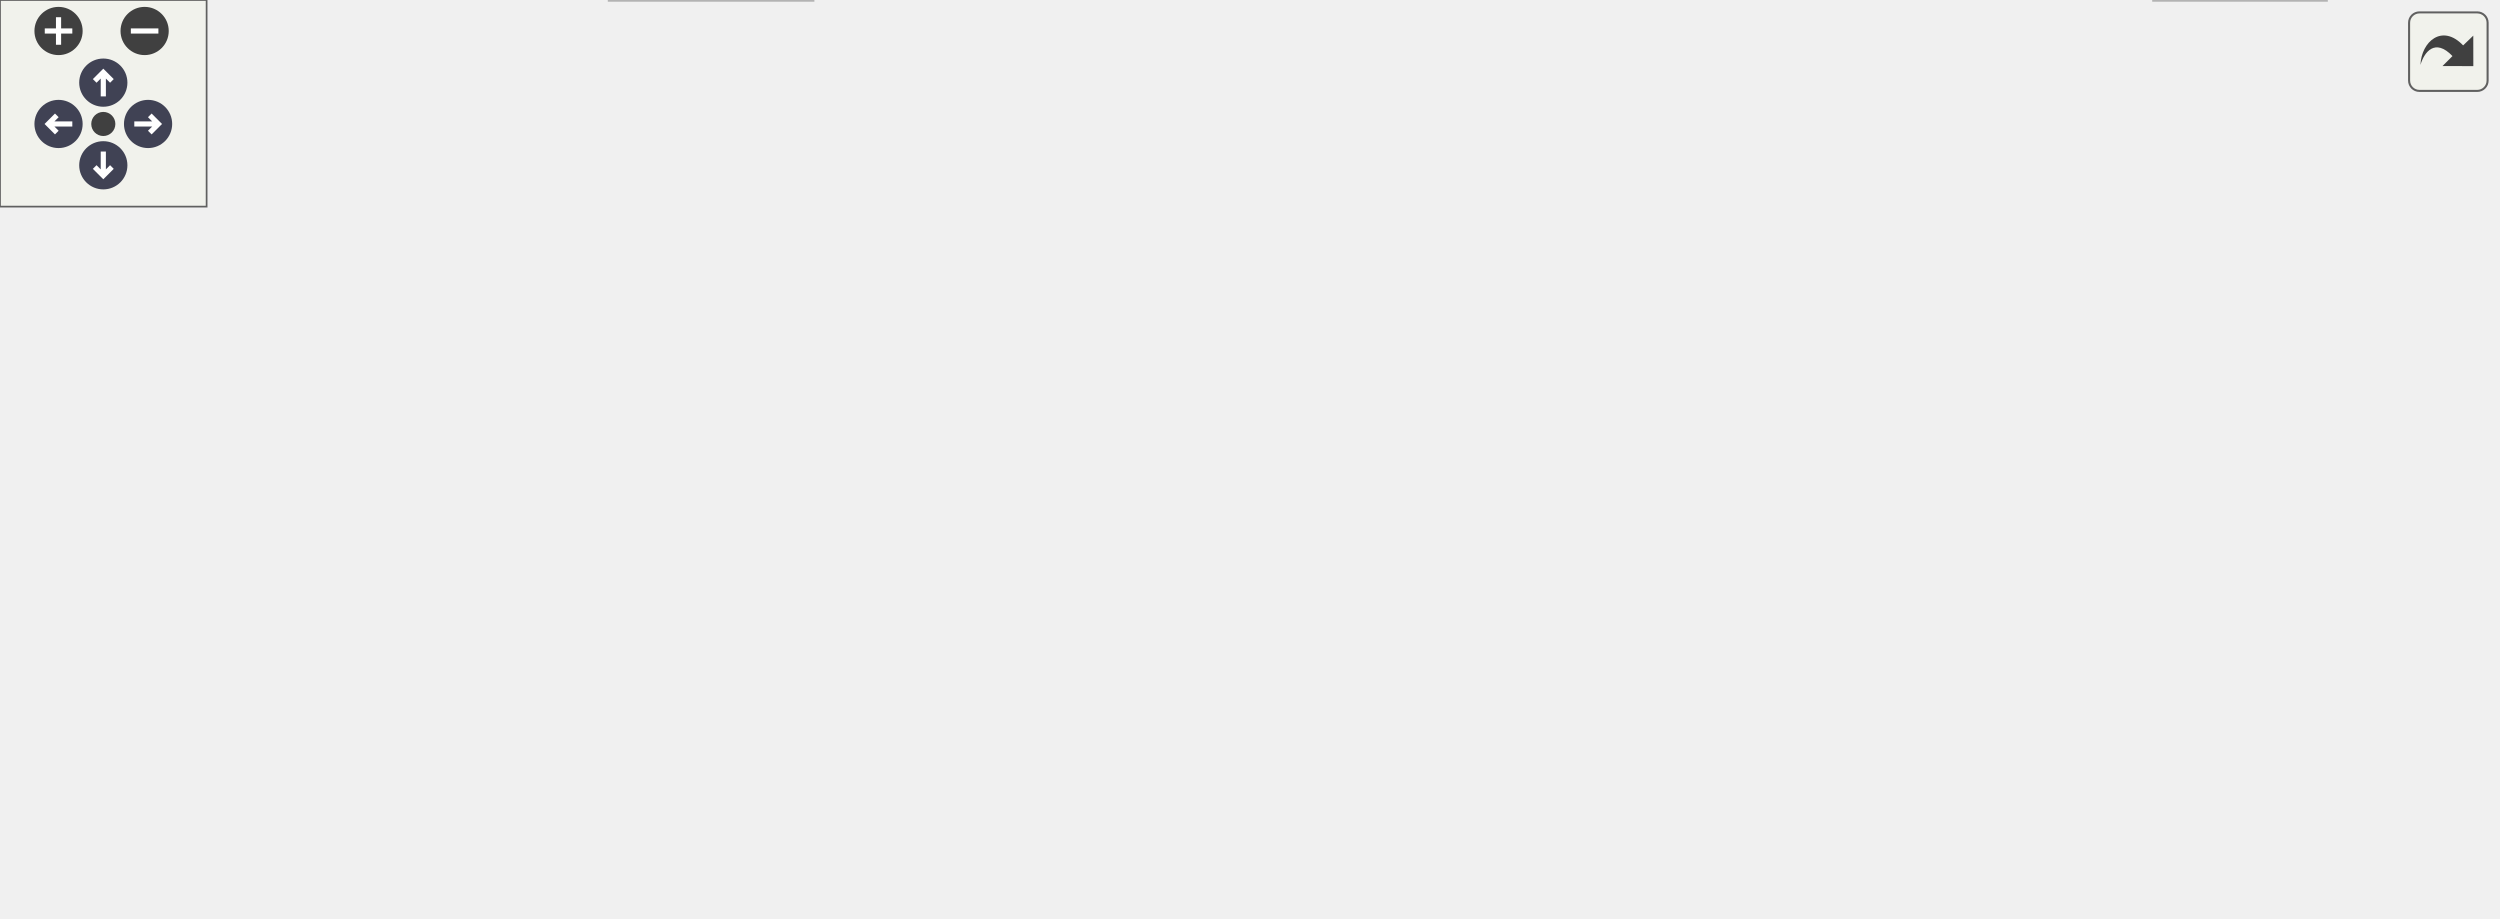
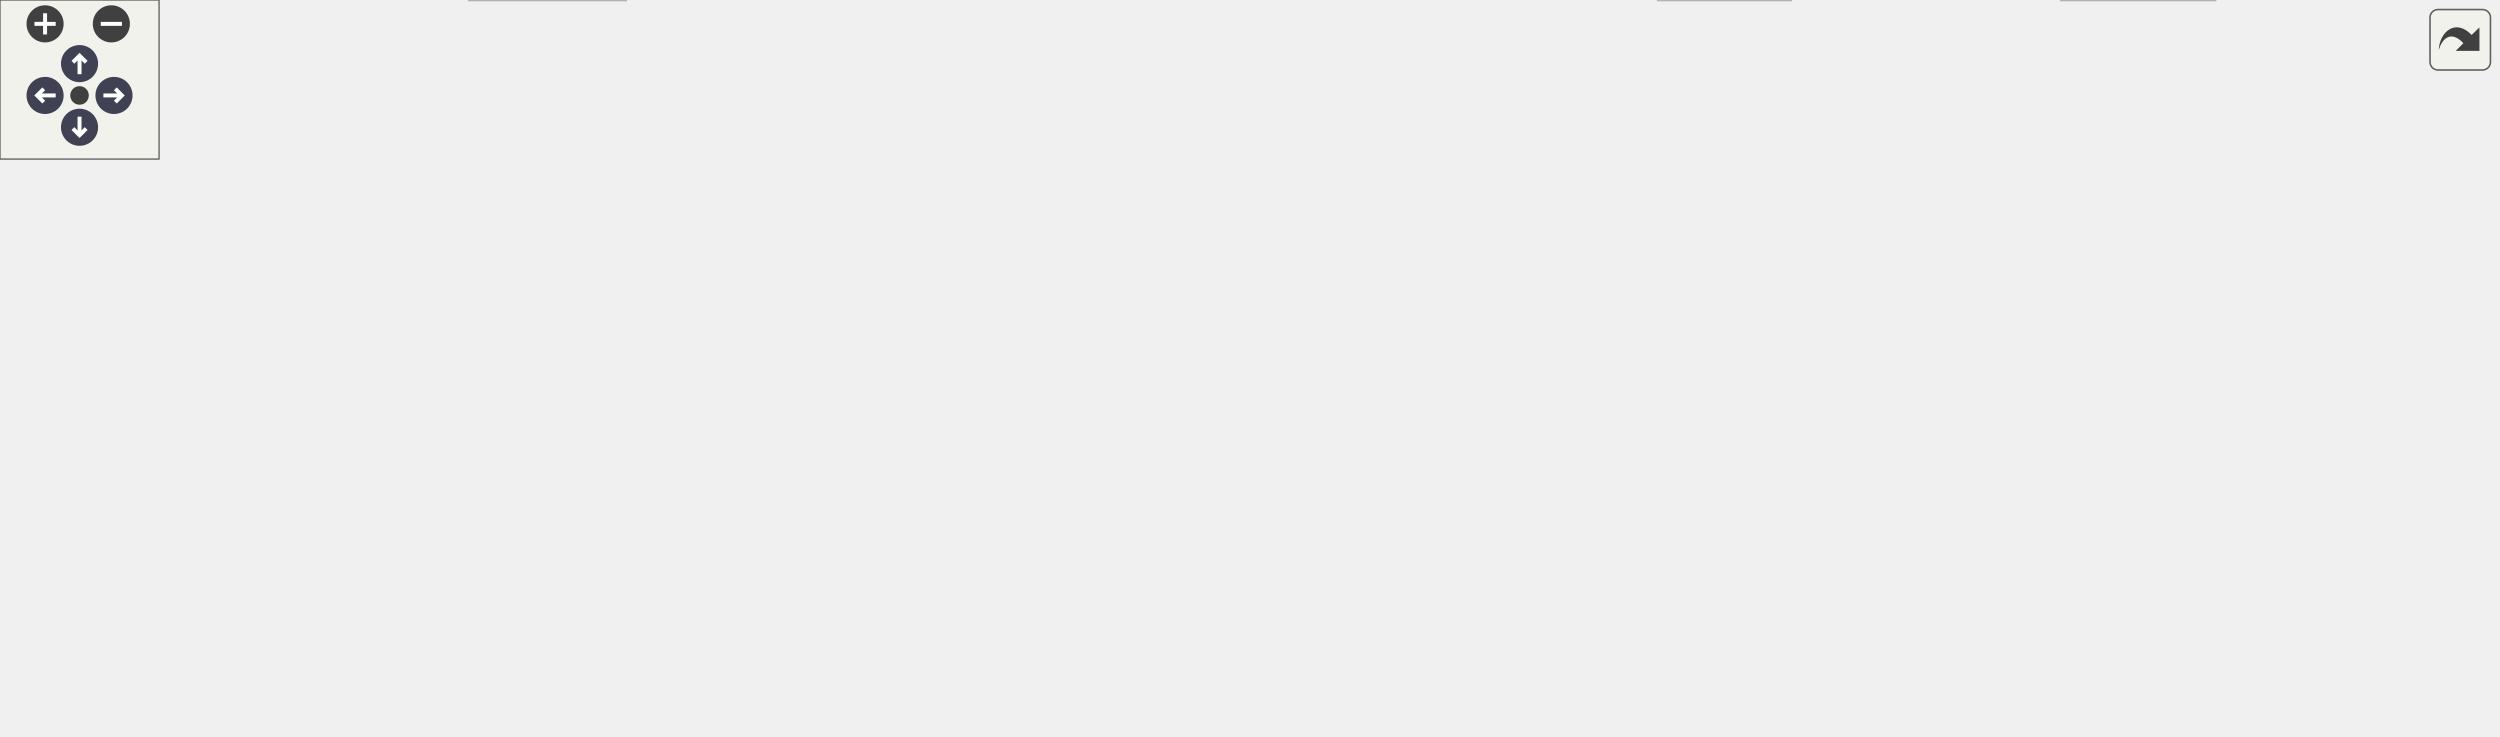
<svg xmlns="http://www.w3.org/2000/svg" xmlns:xlink="http://www.w3.org/1999/xlink" id="main" version="1.1" xml:space="preserve">
  <style type="text/css">
.node, .edge {opacity: 0.7;}
.node.selected, .edge.selected {opacity: 1;}
.edge:hover path { stroke: red; }
.edge:hover polygon { stroke: red; fill: red; }
</style>
  <defs>
    <circle id="rim" cx="0" cy="0" r="7" />
    <circle id="rim2" cx="0" cy="0" r="3.5" />
    <g id="zoomPlus">
      <use xlink:href="#rim" fill="#404040">
        <set attributeName="fill" to="#808080" begin="zoomplus.mouseover" end="zoomplus.mouseout" />
      </use>
      <path d="M-4,0h8M0,-4v8" fill="none" stroke="white" stroke-width="1.5" pointer-events="none" />
    </g>
    <g id="zoomMin">
      <use xlink:href="#rim" fill="#404040">
        <set attributeName="fill" to="#808080" begin="zoomminus.mouseover" end="zoomminus.mouseout" />
      </use>
      <path d="M-4,0h8" fill="none" stroke="white" stroke-width="1.5" pointer-events="none" />
    </g>
    <g id="arrowUp" transform="translate(30 24)">
      <use xlink:href="#rim" />
      <path pointer-events="none" fill="none" stroke="white" stroke-width="1.5" d="M0,-3.0v7 M-2.5,-0.5L0,-3.0L2.5,-0.5" />
    </g>
    <g id="arrowRight" transform="rotate(90) translate(36 -43)">
      <use xlink:href="#rim" />
      <path pointer-events="none" fill="none" stroke="white" stroke-width="1.5" d="M0,-3.0v7 M-2.5,-0.5L0,-3.0L2.5,-0.5" />
    </g>
    <g id="arrowDown" transform="rotate(180) translate(-30 -48)">
      <use xlink:href="#rim" />
      <path pointer-events="none" fill="none" stroke="white" stroke-width="1.5" d="M0,-3.0v7 M-2.5,-0.5L0,-3.0L2.5,-0.5" />
    </g>
    <g id="arrowLeft" transform="rotate(270) translate(-36 17)">
      <use xlink:href="#rim" />
      <path pointer-events="none" fill="none" stroke="white" stroke-width="1.5" d="M0,-3.0v7 M-2.5,-0.5L0,-3.0L2.5,-0.5" />
    </g>
    <g id="resetDef">
      <use xlink:href="#rim2" fill="#404040">
        <set attributeName="fill" to="#808080" begin="reset.mouseover" end="reset.mouseout" />
      </use>
    </g>
  </defs>
  <svg id="graph" class="graph">
    <g id="viewport">
      <g id="Node000001" class="node">
        <g id="a_Node000001">
          <a xlink:title="Component for storing the current translation (position) state of an entity.">
-             <polygon fill="#999999" stroke="#666666" points="423,-206 250,-206 250,-165 423,-165 423,-206" />
-             <text text-anchor="start" x="258" y="-194" font-family="Helvetica,sans-Serif" font-size="10.00">include/helios/engine</text>
-             <text text-anchor="start" x="258" y="-183" font-family="Helvetica,sans-Serif" font-size="10.00">/game/components/physics</text>
-             <text text-anchor="middle" x="336.5" y="-172" font-family="Helvetica,sans-Serif" font-size="10.00">/TranslationStateComponent.ixx</text>
+             <polygon fill="#999999" stroke="#666666" points="529.5,-217 293.5,-217 293.5,-176 529.5,-176 529.5,-217" />
+             <text text-anchor="start" x="301.5" y="-205" font-family="Helvetica,sans-Serif" font-size="10.00">include/helios/engine</text>
+             <text text-anchor="start" x="301.5" y="-194" font-family="Helvetica,sans-Serif" font-size="10.00">/modules/spatial/transform</text>
+             <text text-anchor="middle" x="411.5" y="-183" font-family="Helvetica,sans-Serif" font-size="10.00">/components/TranslationStateComponent.ixx</text>
          </a>
        </g>
      </g>
      <g id="Node000002" class="node">
        <g id="a_Node000002">
          <a xlink:title=" ">
-             <polygon fill="#e0e0e0" stroke="#999999" points="281,-129 234,-129 234,-110 281,-110 281,-129" />
-             <text text-anchor="middle" x="257.5" y="-117" font-family="Helvetica,sans-Serif" font-size="10.00">cmath</text>
+             <polygon fill="#e0e0e0" stroke="#999999" points="356,-134.5 309,-134.5 309,-115.5 356,-115.5 356,-134.5" />
+             <text text-anchor="middle" x="332.5" y="-122.5" font-family="Helvetica,sans-Serif" font-size="10.00">cmath</text>
          </a>
        </g>
      </g>
      <g id="edge1_Node000001_Node000002" class="edge">
        <g id="a_edge1_Node000001_Node000002">
          <a xlink:title=" ">
-             <path fill="none" stroke="#63b8ff" d="M312.37,-164.95C300.77,-155.55 287.07,-144.46 276.27,-135.7" />
-             <polygon fill="#63b8ff" stroke="#63b8ff" points="278.29,-132.84 268.31,-129.26 273.88,-138.27 278.29,-132.84" />
+             <path fill="none" stroke="#63b8ff" d="M389.07,-175.77C376.74,-164.92 361.66,-151.65 350.17,-141.54" />
+             <polygon fill="#63b8ff" stroke="#63b8ff" points="352.35,-138.8 342.53,-134.82 347.72,-144.05 352.35,-138.8" />
          </a>
        </g>
      </g>
      <g id="Node000003" class="node">
        <g id="a_Node000003">
          <a xlink:href="helios_2math_2__module_8ixx.html" target="_top" xlink:title="Module exports for mathematical types and utilities.">
-             <polygon fill="white" stroke="#666666" points="373.5,-129 299.5,-129 299.5,-110 373.5,-110 373.5,-129" />
-             <text text-anchor="middle" x="336.5" y="-117" font-family="Helvetica,sans-Serif" font-size="10.00">helios.math</text>
+             <polygon fill="white" stroke="#666666" points="448.5,-134.5 374.5,-134.5 374.5,-115.5 448.5,-115.5 448.5,-134.5" />
+             <text text-anchor="middle" x="411.5" y="-122.5" font-family="Helvetica,sans-Serif" font-size="10.00">helios.math</text>
          </a>
        </g>
      </g>
      <g id="edge2_Node000001_Node000003" class="edge">
        <g id="a_edge2_Node000001_Node000003">
          <a xlink:title=" ">
-             <path fill="none" stroke="#63b8ff" d="M336.5,-164.95C336.5,-156.85 336.5,-147.5 336.5,-139.47" />
-             <polygon fill="#63b8ff" stroke="#63b8ff" points="340,-139.26 336.5,-129.26 333,-139.26 340,-139.26" />
+             <path fill="none" stroke="#63b8ff" d="M411.5,-175.77C411.5,-166.08 411.5,-154.46 411.5,-144.88" />
+             <polygon fill="#63b8ff" stroke="#63b8ff" points="415,-144.82 411.5,-134.82 408,-144.82 415,-144.82" />
          </a>
        </g>
      </g>
      <g id="Node000011" class="node">
        <g id="a_Node000011">
-           <a xlink:href="Component_8ixx.html" target="_top" xlink:title="Base class for components attached to GameObjects.">
-             <polygon fill="white" stroke="#666666" points="563.5,-129 391.5,-129 391.5,-110 563.5,-110 563.5,-129" />
-             <text text-anchor="middle" x="477.5" y="-117" font-family="Helvetica,sans-Serif" font-size="10.00">helios.engine.game.Component</text>
+           <a xlink:href="CloneableComponent_8ixx.html" target="_top" xlink:title="Base class for cloneable components attached to GameObjects.">
+             <polygon fill="white" stroke="#666666" points="829,-140 676,-140 676,-110 829,-110 829,-140" />
+             <text text-anchor="start" x="684" y="-128" font-family="Helvetica,sans-Serif" font-size="10.00">helios.engine.ecs.Cloneable</text>
+             <text text-anchor="middle" x="752.5" y="-117" font-family="Helvetica,sans-Serif" font-size="10.00">Component</text>
          </a>
        </g>
      </g>
      <g id="edge13_Node000001_Node000011" class="edge">
        <g id="a_edge13_Node000001_Node000011">
          <a xlink:title=" ">
-             <path fill="none" stroke="#63b8ff" d="M379.57,-164.95C402.26,-154.65 429.44,-142.31 449.4,-133.25" />
-             <polygon fill="#63b8ff" stroke="#63b8ff" points="450.91,-136.41 458.57,-129.09 448.02,-130.04 450.91,-136.41" />
+             <path fill="none" stroke="#63b8ff" d="M507.39,-175.96C559.92,-165.25 624.21,-152.15 673.77,-142.05" />
+             <polygon fill="#63b8ff" stroke="#63b8ff" points="674.69,-145.43 683.79,-140 673.29,-138.57 674.69,-145.43" />
          </a>
        </g>
      </g>
      <g id="Node000004" class="node">
        <g id="a_Node000004">
          <a xlink:href="helios_2math_2concepts_2__module_8ixx.html" target="_top" xlink:title="Math concepts module exports.">
            <polygon fill="white" stroke="#666666" points="121,-74 0,-74 0,-55 121,-55 121,-74" />
            <text text-anchor="middle" x="60.5" y="-62" font-family="Helvetica,sans-Serif" font-size="10.00">helios.math.concepts</text>
          </a>
        </g>
      </g>
      <g id="edge3_Node000003_Node000004" class="edge">
        <g id="a_edge3_Node000003_Node000004">
          <a xlink:title=" ">
-             <path fill="none" stroke="#63b8ff" d="M299.28,-111.35C251.77,-102.23 169.21,-86.38 114.71,-75.91" />
-             <polygon fill="#63b8ff" stroke="#63b8ff" points="115.36,-72.47 104.88,-74.02 114.04,-79.34 115.36,-72.47" />
+             <path fill="none" stroke="#63b8ff" d="M385.33,-115.48C378.59,-113.48 371.32,-111.51 364.5,-110 285.44,-92.53 193.25,-80.13 131.3,-72.93" />
+             <polygon fill="#63b8ff" stroke="#63b8ff" points="131.58,-69.44 121.24,-71.78 130.78,-76.4 131.58,-69.44" />
          </a>
        </g>
      </g>
      <g id="Node000005" class="node">
        <g id="a_Node000005">
          <a xlink:href="utils_8ixx.html" target="_top" xlink:title="Misc math utility functions.">
            <polygon fill="white" stroke="#666666" points="255.5,-74 157.5,-74 157.5,-55 255.5,-55 255.5,-74" />
            <text text-anchor="middle" x="206.5" y="-62" font-family="Helvetica,sans-Serif" font-size="10.00">helios.math.utils</text>
          </a>
        </g>
      </g>
      <g id="edge5_Node000003_Node000005" class="edge">
        <g id="a_edge5_Node000003_Node000005">
          <a xlink:title=" ">
-             <path fill="none" stroke="#63b8ff" d="M315.61,-109.98C294.42,-101.34 261.37,-87.87 237.2,-78.02" />
-             <polygon fill="#63b8ff" stroke="#63b8ff" points="238.35,-74.7 227.77,-74.17 235.71,-81.19 238.35,-74.7" />
+             <path fill="none" stroke="#63b8ff" d="M383.19,-115.49C377.03,-113.66 370.55,-111.75 364.5,-110 324.73,-98.48 279.22,-85.7 247.29,-76.81" />
+             <polygon fill="#63b8ff" stroke="#63b8ff" points="247.99,-73.37 237.42,-74.06 246.12,-80.11 247.99,-73.37" />
          </a>
        </g>
      </g>
      <g id="Node000007" class="node">
        <g id="a_Node000007">
          <a xlink:href="helios_2math_2transform_2__module_8ixx.html" target="_top" xlink:title="Module exports for transformation utilities.">
            <polygon fill="white" stroke="#666666" points="399,-74 274,-74 274,-55 399,-55 399,-74" />
            <text text-anchor="middle" x="336.5" y="-62" font-family="Helvetica,sans-Serif" font-size="10.00">helios.math.transform</text>
          </a>
        </g>
      </g>
      <g id="edge7_Node000003_Node000007" class="edge">
        <g id="a_edge7_Node000003_Node000007">
          <a xlink:title=" ">
-             <path fill="none" stroke="#63b8ff" d="M336.5,-109.75C336.5,-102.8 336.5,-92.85 336.5,-84.13" />
-             <polygon fill="#63b8ff" stroke="#63b8ff" points="340,-84.09 336.5,-74.09 333,-84.09 340,-84.09" />
+             <path fill="none" stroke="#63b8ff" d="M400.43,-115.37C388.69,-106.21 369.91,-91.56 355.74,-80.51" />
+             <polygon fill="#63b8ff" stroke="#63b8ff" points="357.65,-77.56 347.61,-74.17 353.34,-83.08 357.65,-77.56" />
          </a>
        </g>
      </g>
      <g id="Node000008" class="node">
        <g id="a_Node000008">
          <a xlink:href="helios_2math_2types_2__module_8ixx.html" target="_top" xlink:title="Module exports for vector and matrix type definitions.">
            <polygon fill="white" stroke="#666666" points="539.5,-74 435.5,-74 435.5,-55 539.5,-55 539.5,-74" />
            <text text-anchor="middle" x="487.5" y="-62" font-family="Helvetica,sans-Serif" font-size="10.00">helios.math.types</text>
          </a>
        </g>
      </g>
      <g id="edge9_Node000003_Node000008" class="edge">
        <g id="a_edge9_Node000003_Node000008">
          <a xlink:title=" ">
-             <path fill="none" stroke="#63b8ff" d="M360.76,-109.98C385.82,-101.19 425.13,-87.39 453.33,-77.49" />
-             <polygon fill="#63b8ff" stroke="#63b8ff" points="454.52,-80.78 462.8,-74.17 452.2,-74.18 454.52,-80.78" />
+             <path fill="none" stroke="#63b8ff" d="M422.71,-115.37C434.61,-106.21 453.64,-91.56 468.01,-80.51" />
+             <polygon fill="#63b8ff" stroke="#63b8ff" points="470.45,-83.04 476.24,-74.17 466.18,-77.49 470.45,-83.04" />
          </a>
        </g>
      </g>
      <g id="Node000009" class="node">
        <g id="a_Node000009">
          <a xlink:href="TransformType_8ixx.html" target="_top" xlink:title="Defines transform inheritance flags for scene graph hierarchies.">
            <polygon fill="white" stroke="#666666" points="725,-74 576,-74 576,-55 725,-55 725,-74" />
            <text text-anchor="middle" x="650.5" y="-62" font-family="Helvetica,sans-Serif" font-size="10.00">helios.math.TransformType</text>
          </a>
        </g>
      </g>
      <g id="edge11_Node000003_Node000009" class="edge">
        <g id="a_edge11_Node000003_Node000009">
          <a xlink:title=" ">
-             <path fill="none" stroke="#63b8ff" d="M373.65,-111.58C376.64,-111.04 379.62,-110.51 382.5,-110 452.44,-97.73 532.8,-84.5 587.14,-75.69" />
-             <polygon fill="#63b8ff" stroke="#63b8ff" points="588,-79.09 597.31,-74.04 586.88,-72.18 588,-79.09" />
+             <path fill="none" stroke="#63b8ff" d="M446.25,-115.49C488.47,-105.16 559.75,-87.71 605.96,-76.4" />
+             <polygon fill="#63b8ff" stroke="#63b8ff" points="606.82,-79.79 615.71,-74.02 605.16,-72.99 606.82,-79.79" />
          </a>
        </g>
      </g>
      <g id="edge4_Node000004_Node000004" class="edge">
        <g id="a_edge4_Node000004_Node000004">
          <a xlink:title=" ">
            <path fill="none" stroke="#63b8ff" d="M97.24,-74.03C118.81,-76.06 139,-72.88 139,-64.5 139,-57.49 124.89,-54.12 107.67,-54.39" />
            <polygon fill="#63b8ff" stroke="#63b8ff" points="107.03,-50.92 97.24,-54.97 107.42,-57.91 107.03,-50.92" />
          </a>
        </g>
      </g>
      <g id="Node000006" class="node">
        <g id="a_Node000006">
          <a xlink:title=" ">
            <polygon fill="#e0e0e0" stroke="#999999" points="236,-19 177,-19 177,0 236,0 236,-19" />
            <text text-anchor="middle" x="206.5" y="-7" font-family="Helvetica,sans-Serif" font-size="10.00">numbers</text>
          </a>
        </g>
      </g>
      <g id="edge6_Node000005_Node000006" class="edge">
        <g id="a_edge6_Node000005_Node000006">
          <a xlink:title=" ">
            <path fill="none" stroke="#63b8ff" d="M206.5,-54.75C206.5,-47.8 206.5,-37.85 206.5,-29.13" />
            <polygon fill="#63b8ff" stroke="#63b8ff" points="210,-29.09 206.5,-19.09 203,-29.09 210,-29.09" />
          </a>
        </g>
      </g>
      <g id="edge8_Node000007_Node000007" class="edge">
        <g id="a_edge8_Node000007_Node000007">
          <a xlink:title=" ">
            <path fill="none" stroke="#63b8ff" d="M374.18,-74.03C396.3,-76.06 417,-72.88 417,-64.5 417,-57.43 402.26,-54.06 384.37,-54.4" />
            <polygon fill="#63b8ff" stroke="#63b8ff" points="383.97,-50.92 374.18,-54.97 384.36,-57.9 383.97,-50.92" />
          </a>
        </g>
      </g>
      <g id="edge10_Node000008_Node000008" class="edge">
        <g id="a_edge10_Node000008_Node000008">
          <a xlink:title=" ">
            <path fill="none" stroke="#63b8ff" d="M520.27,-74.03C539.5,-76.06 557.5,-72.88 557.5,-64.5 557.5,-57.62 545.39,-54.25 530.42,-54.38" />
            <polygon fill="#63b8ff" stroke="#63b8ff" points="530.05,-50.89 520.27,-54.97 530.45,-57.88 530.05,-50.89" />
          </a>
        </g>
      </g>
      <g id="Node000010" class="node">
        <g id="a_Node000010">
          <a xlink:title=" ">
            <polygon fill="#e0e0e0" stroke="#999999" points="675.5,-19 625.5,-19 625.5,0 675.5,0 675.5,-19" />
            <text text-anchor="middle" x="650.5" y="-7" font-family="Helvetica,sans-Serif" font-size="10.00">cstdint</text>
          </a>
        </g>
      </g>
      <g id="edge12_Node000009_Node000010" class="edge">
        <g id="a_edge12_Node000009_Node000010">
          <a xlink:title=" ">
            <path fill="none" stroke="#63b8ff" d="M650.5,-54.75C650.5,-47.8 650.5,-37.85 650.5,-29.13" />
            <polygon fill="#63b8ff" stroke="#63b8ff" points="654,-29.09 650.5,-19.09 647,-29.09 654,-29.09" />
+           </a>
+         </g>
+       </g>
+       <g id="Node000012" class="node">
+         <g id="a_Node000012">
+           <a xlink:title=" ">
+             <polygon fill="#e0e0e0" stroke="#999999" points="835.5,-19 777.5,-19 777.5,0 835.5,0 835.5,-19" />
+             <text text-anchor="middle" x="806.5" y="-7" font-family="Helvetica,sans-Serif" font-size="10.00">memory</text>
+           </a>
+         </g>
+       </g>
+       <g id="edge14_Node000011_Node000012" class="edge">
+         <g id="a_edge14_Node000011_Node000012">
+           <a xlink:title=" ">
+             <path fill="none" stroke="#63b8ff" d="M754.68,-109.92C757.29,-95.54 762.48,-72.86 771.5,-55 776.63,-44.84 784.28,-34.77 791.12,-26.78" />
+             <polygon fill="#63b8ff" stroke="#63b8ff" points="793.75,-29.09 797.81,-19.3 788.54,-24.42 793.75,-29.09" />
+           </a>
+         </g>
+       </g>
+       <g id="Node000013" class="node">
+         <g id="a_Node000013">
+           <a xlink:href="Component_8ixx.html" target="_top" xlink:title="Base class for components attached to GameObjects.">
+             <polygon fill="white" stroke="#666666" points="942,-74 781,-74 781,-55 942,-55 942,-74" />
+             <text text-anchor="middle" x="861.5" y="-62" font-family="Helvetica,sans-Serif" font-size="10.00">helios.engine.ecs.Component</text>
+           </a>
+         </g>
+       </g>
+       <g id="edge15_Node000011_Node000013" class="edge">
+         <g id="a_edge15_Node000011_Node000013">
+           <a xlink:title=" ">
+             <path fill="none" stroke="#63b8ff" d="M778.61,-109.99C796.14,-100.58 819.12,-88.24 836.44,-78.95" />
+             <polygon fill="#63b8ff" stroke="#63b8ff" points="838.25,-81.95 845.4,-74.14 834.94,-75.78 838.25,-81.95" />
+           </a>
+         </g>
+       </g>
+       <g id="edge16_Node000013_Node000012" class="edge">
+         <g id="a_edge16_Node000013_Node000012">
+           <a xlink:title=" ">
+             <path fill="none" stroke="#63b8ff" d="M852.42,-54.75C844.41,-47.03 832.54,-35.6 822.88,-26.28" />
+             <polygon fill="#63b8ff" stroke="#63b8ff" points="825.04,-23.51 815.41,-19.09 820.19,-28.55 825.04,-23.51" />
          </a>
        </g>
      </g>
    </g>
  </svg>
  <g id="navigator" transform="translate(0 0)" fill="#404254">
    <rect fill="#f2f5e9" fill-opacity="0.5" stroke="#606060" stroke-width=".5" x="0" y="0" width="60" height="60" />
    <use id="zoomplus" xlink:href="#zoomPlus" x="17" y="9" />
    <use id="zoomminus" xlink:href="#zoomMin" x="42" y="9" />
    <use id="reset" xlink:href="#resetDef" x="30" y="36" />
    <use id="arrowup" xlink:href="#arrowUp" x="0" y="0" />
    <use id="arrowright" xlink:href="#arrowRight" x="0" y="0" />
    <use id="arrowdown" xlink:href="#arrowDown" x="0" y="0" />
    <use id="arrowleft" xlink:href="#arrowLeft" x="0" y="0" />
  </g>
  <svg viewBox="0 0 15 15" width="100%" height="30px" preserveAspectRatio="xMaxYMin meet">
    <g id="arrow_out" transform="scale(0.3 0.3)">
      <a xlink:href="TranslationStateComponent_8ixx__incl_org.svg" target="_base">
        <rect id="button" ry="5" rx="5" y="6" x="6" height="38" width="38" fill="#f2f5e9" fill-opacity="0.5" stroke="#606060" stroke-width="1.0" />
        <path id="arrow" d="M 11.5,31.437 C 11.94,20.098 22.043,11.323 32.159,21.979 L 37.069,17.246 C 37.069,17.246 37.088,32 37.088,32 L 22.16,31.978 C 22.16,31.978 26.998,27.14 26.998,27.14 C 18.529,18.264 13.292,25.23 11.5,31.437 z" style="fill:#404040;" />
      </a>
    </g>
  </svg>
  <style type="text/css">

[data-mouse-over-selected='false'] { opacity: 0.7; }
[data-mouse-over-selected='true']  { opacity: 1.0; }

</style>
</svg>
